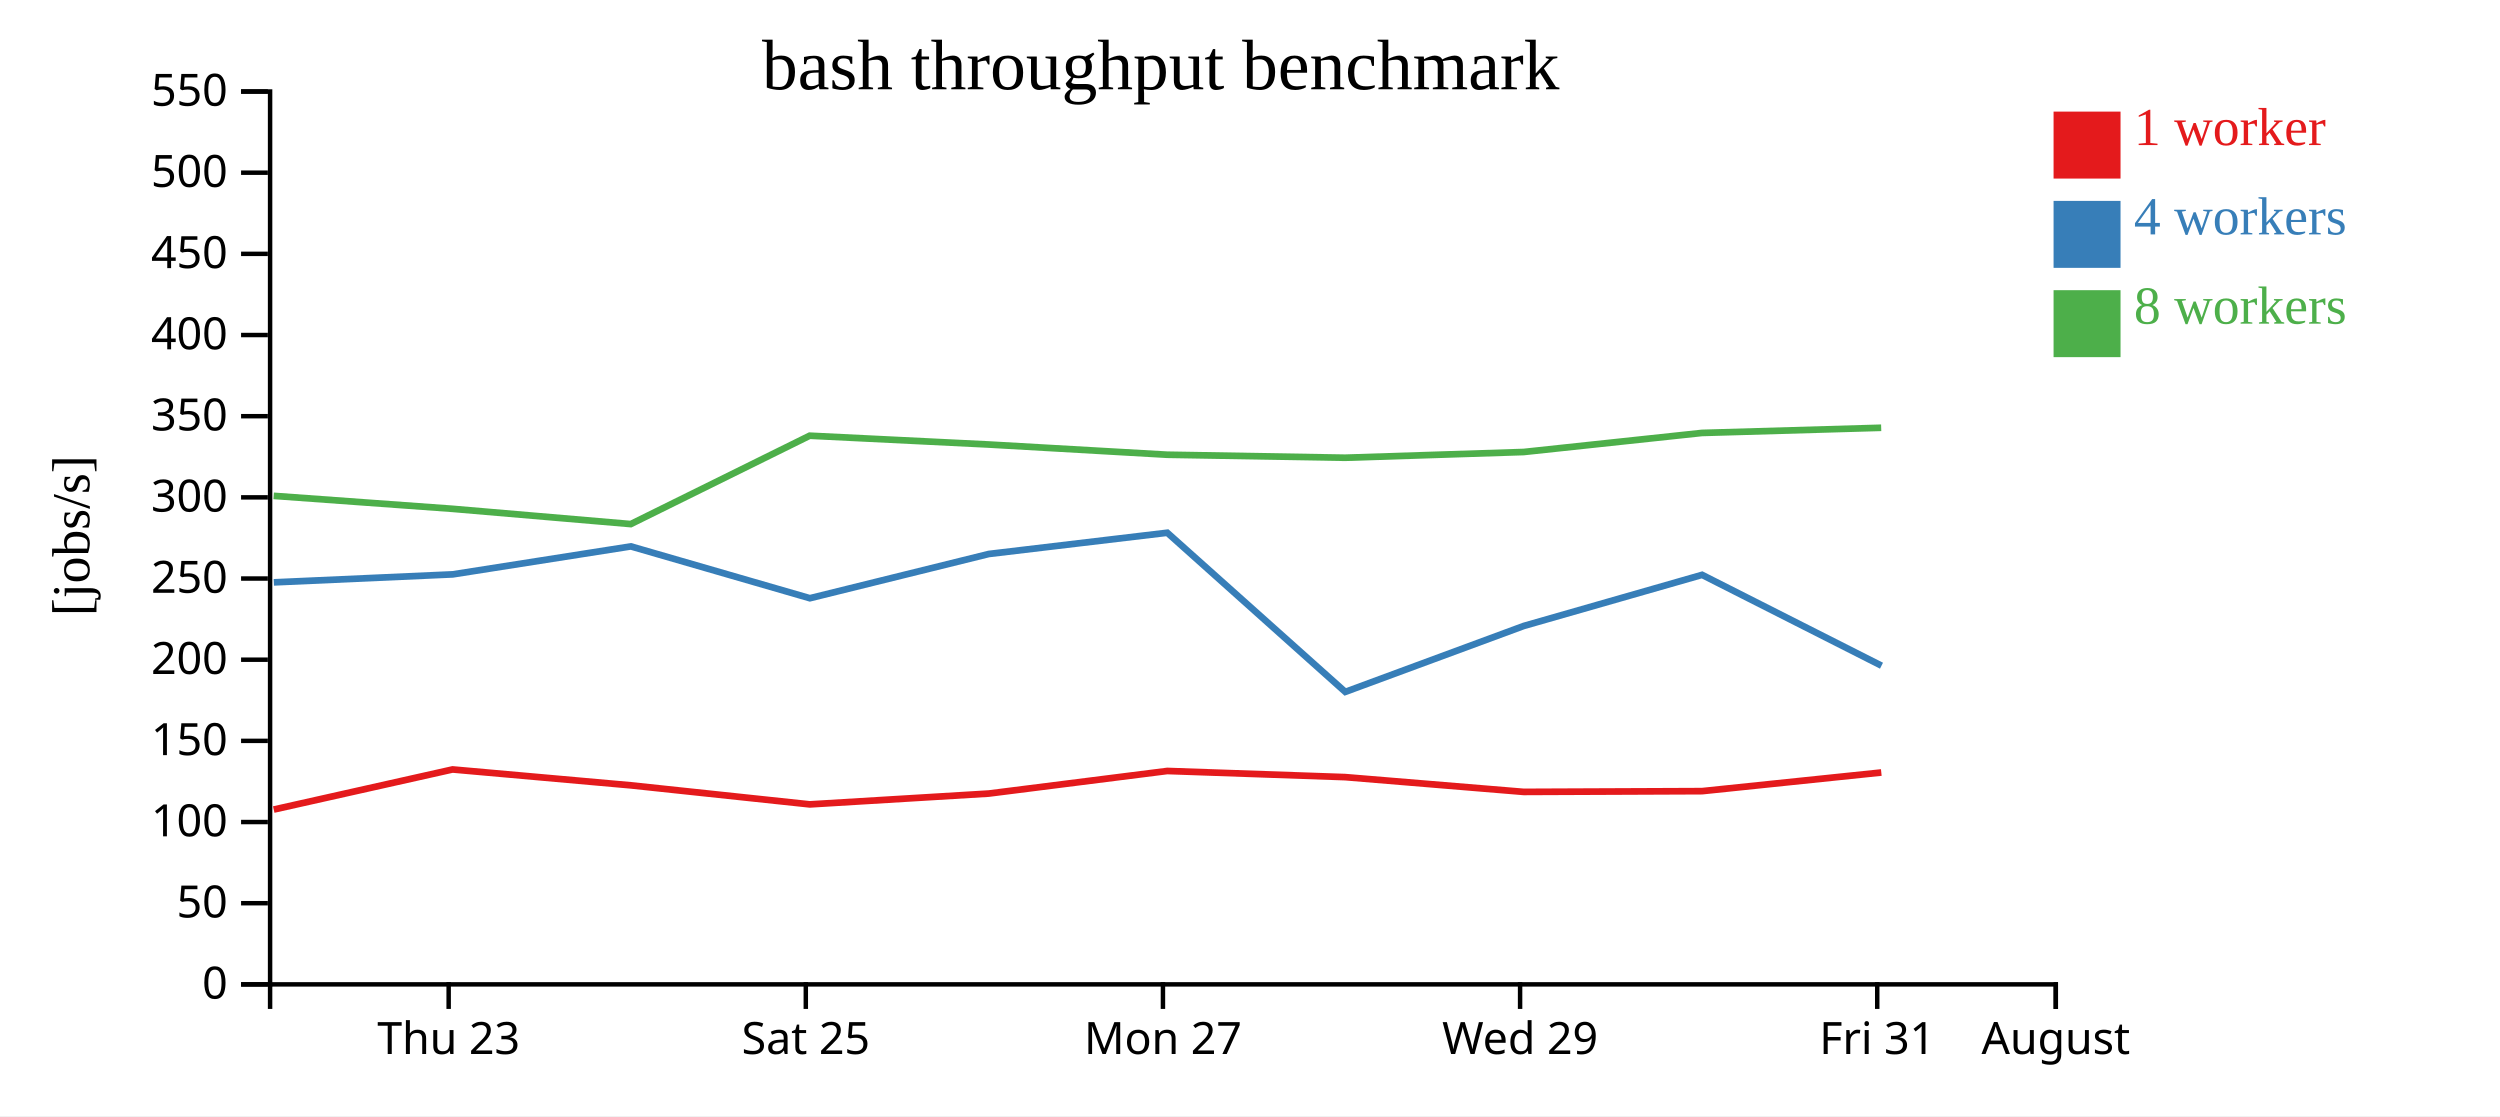
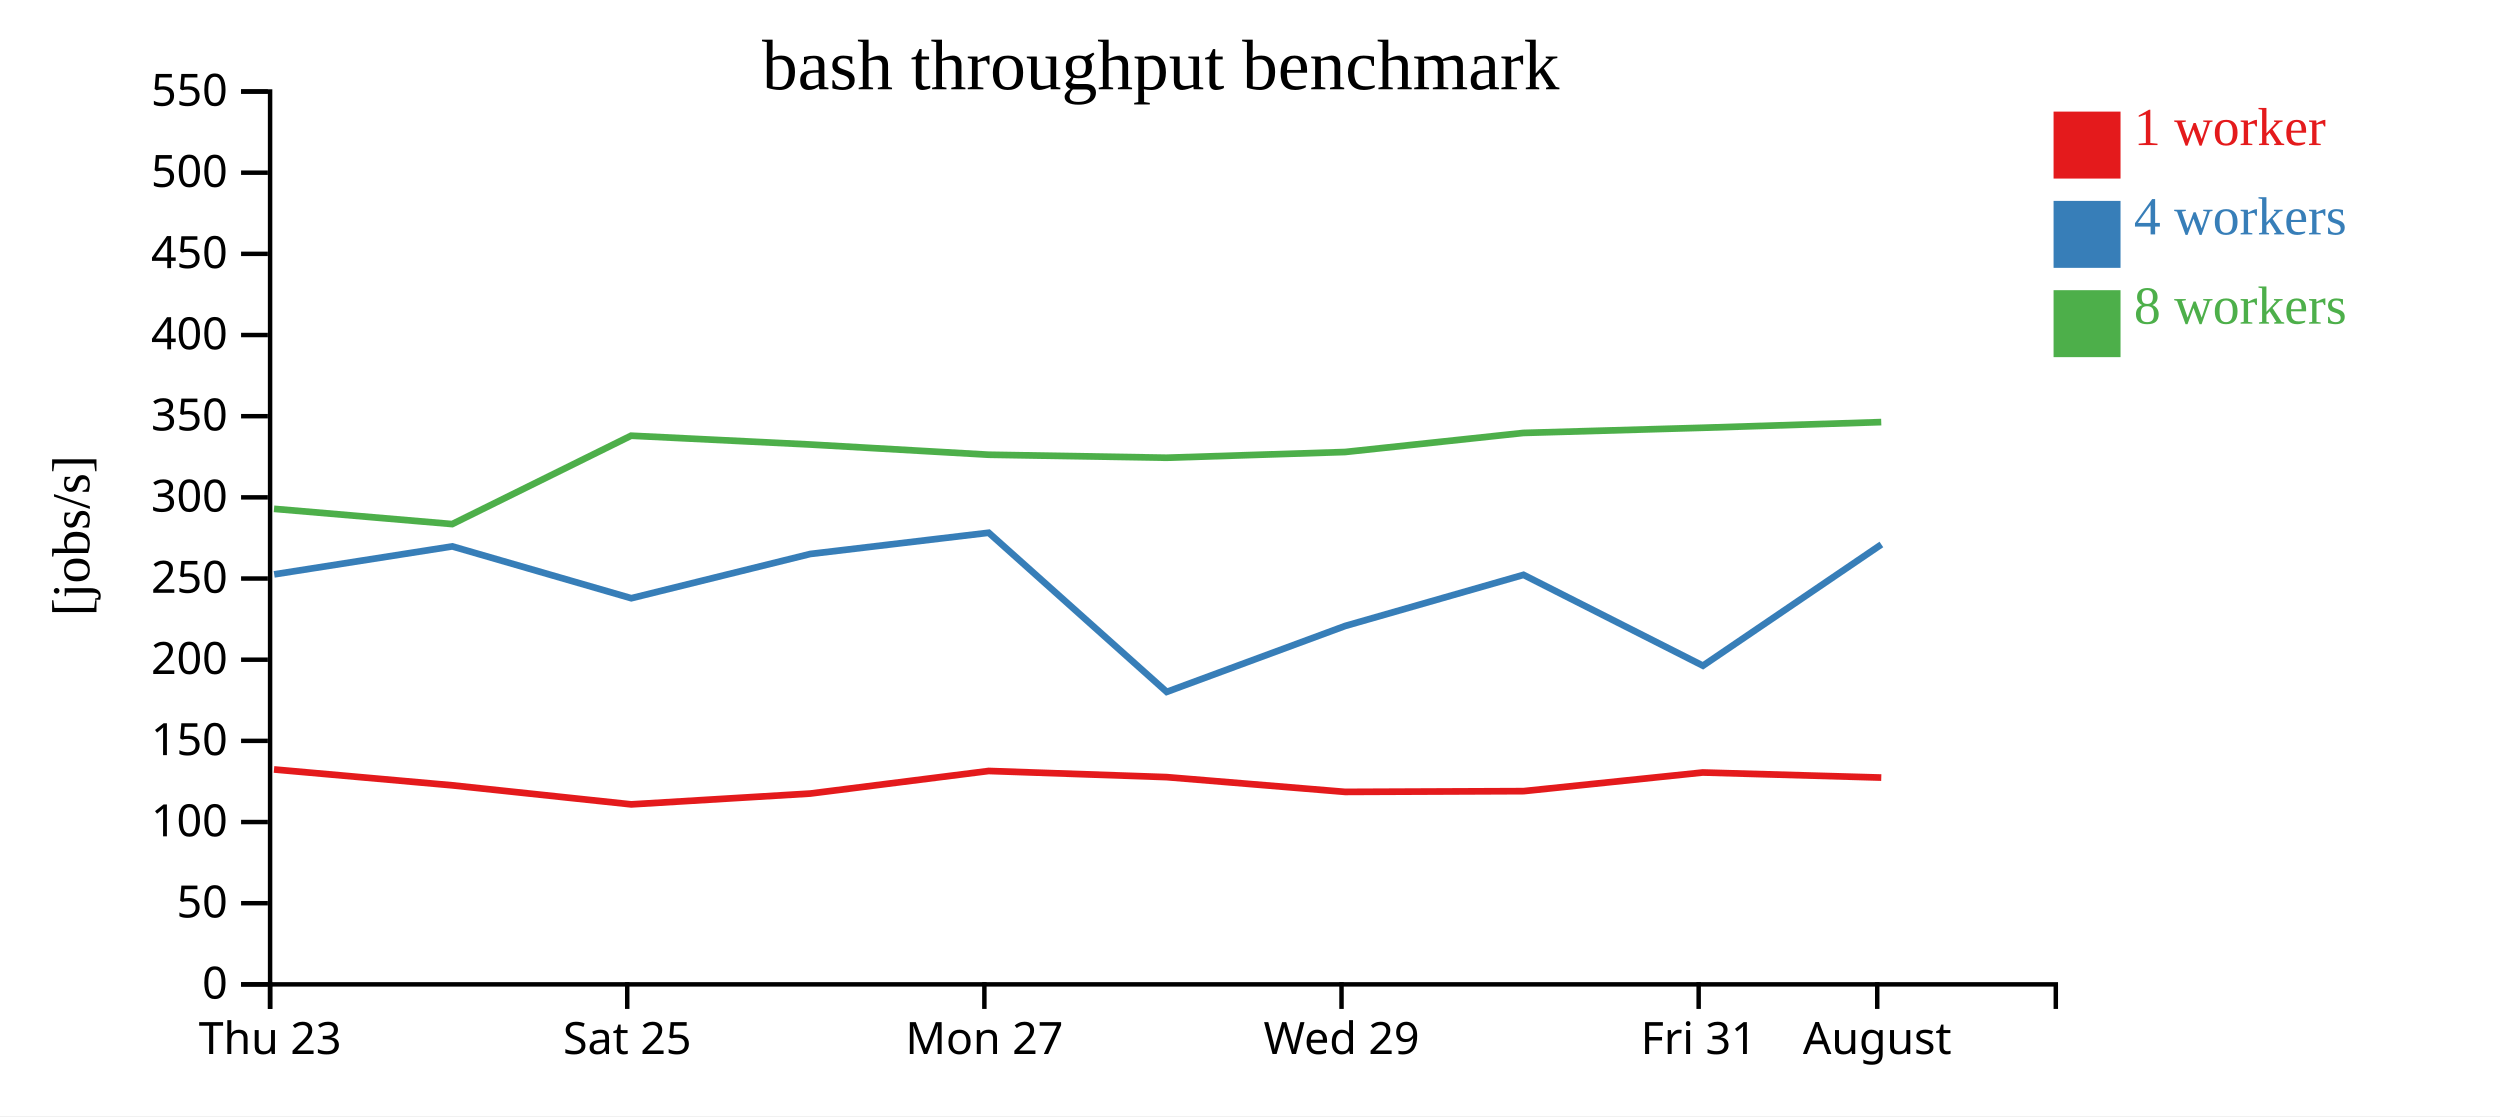
<svg xmlns="http://www.w3.org/2000/svg" width="560" height="250">
  <rect width="100%" height="100%" fill="white" />
  <g transform="translate(60,20)">
    <g transform="translate(0,200)" fill="none" font-size="10" font-family="sans-serif" text-anchor="middle">
      <path class="domain" stroke="currentColor" d="M0.5,6V0.5H400.5V6" />
-       <g class="tick" opacity="1" transform="translate(40.5,0)">
+       <g class="tick" opacity="1" transform="translate(0.5,0)">
        <line stroke="currentColor" y2="6" />
        <text fill="currentColor" y="9" dy="0.71em">Thu 23</text>
      </g>
-       <g class="tick" opacity="1" transform="translate(120.5,0)">
+       <g class="tick" opacity="1" transform="translate(80.5,0)">
        <line stroke="currentColor" y2="6" />
        <text fill="currentColor" y="9" dy="0.71em">Sat 25</text>
      </g>
-       <g class="tick" opacity="1" transform="translate(200.5,0)">
+       <g class="tick" opacity="1" transform="translate(160.5,0)">
        <line stroke="currentColor" y2="6" />
        <text fill="currentColor" y="9" dy="0.71em">Mon 27</text>
      </g>
-       <g class="tick" opacity="1" transform="translate(280.5,0)">
+       <g class="tick" opacity="1" transform="translate(240.5,0)">
        <line stroke="currentColor" y2="6" />
        <text fill="currentColor" y="9" dy="0.71em">Wed 29</text>
      </g>
-       <g class="tick" opacity="1" transform="translate(360.5,0)">
+       <g class="tick" opacity="1" transform="translate(320.5,0)">
        <line stroke="currentColor" y2="6" />
        <text fill="currentColor" y="9" dy="0.71em">Fri 31</text>
      </g>
-       <g class="tick" opacity="1" transform="translate(400.5,0)">
+       <g class="tick" opacity="1" transform="translate(360.5,0)">
        <line stroke="currentColor" y2="6" />
        <text fill="currentColor" y="9" dy="0.71em">August</text>
      </g>
    </g>
    <g fill="none" font-size="10" font-family="sans-serif" text-anchor="end">
      <path class="domain" stroke="currentColor" d="M-6,200.5H0.5V0.5H-6" />
      <g class="tick" opacity="1" transform="translate(0,200.5)">
        <line stroke="currentColor" x2="-6" />
        <text fill="currentColor" x="-9" dy="0.32em">0</text>
      </g>
      <g class="tick" opacity="1" transform="translate(0,182.3182)">
        <line stroke="currentColor" x2="-6" />
        <text fill="currentColor" x="-9" dy="0.32em">50</text>
      </g>
      <g class="tick" opacity="1" transform="translate(0,164.1364)">
        <line stroke="currentColor" x2="-6" />
        <text fill="currentColor" x="-9" dy="0.32em">100</text>
      </g>
      <g class="tick" opacity="1" transform="translate(0,145.9545)">
        <line stroke="currentColor" x2="-6" />
        <text fill="currentColor" x="-9" dy="0.32em">150</text>
      </g>
      <g class="tick" opacity="1" transform="translate(0,127.7727)">
        <line stroke="currentColor" x2="-6" />
        <text fill="currentColor" x="-9" dy="0.32em">200</text>
      </g>
      <g class="tick" opacity="1" transform="translate(0,109.5909)">
        <line stroke="currentColor" x2="-6" />
        <text fill="currentColor" x="-9" dy="0.32em">250</text>
      </g>
      <g class="tick" opacity="1" transform="translate(0,91.40909)">
        <line stroke="currentColor" x2="-6" />
        <text fill="currentColor" x="-9" dy="0.32em">300</text>
      </g>
      <g class="tick" opacity="1" transform="translate(0,73.22727)">
        <line stroke="currentColor" x2="-6" />
        <text fill="currentColor" x="-9" dy="0.32em">350</text>
      </g>
      <g class="tick" opacity="1" transform="translate(0,55.04545)">
        <line stroke="currentColor" x2="-6" />
        <text fill="currentColor" x="-9" dy="0.32em">400</text>
      </g>
      <g class="tick" opacity="1" transform="translate(0,36.86364)">
        <line stroke="currentColor" x2="-6" />
        <text fill="currentColor" x="-9" dy="0.32em">450</text>
      </g>
      <g class="tick" opacity="1" transform="translate(0,18.68182)">
        <line stroke="currentColor" x2="-6" />
        <text fill="currentColor" x="-9" dy="0.32em">500</text>
      </g>
      <g class="tick" opacity="1" transform="translate(0,0.5)">
        <line stroke="currentColor" x2="-6" />
        <text fill="currentColor" x="-9" dy="0.32em">550</text>
      </g>
    </g>
    <text text-anchor="middle" style="font-size: 12px" transform="rotate(-90)" y="-40" x="-100">[jobs/s]</text>
    <text text-anchor="middle" style="font-size: 16px" y="0" x="200">bash throughput benchmark</text>
-     <path class="line" fill="none" stroke="#e41a1c" stroke-width="1.5" d="M1.315,161.34L41.375,152.357L81.299,155.915L121.396,160.182L161.492,157.756L201.469,152.698L241.303,154.075L281.314,157.385L321.269,157.217L361.412,153.04" />
-     <path class="line" fill="none" stroke="#377eb8" stroke-width="1.5" d="M1.336,110.449L41.418,108.657L81.314,102.393L121.409,114.003L161.485,104.092L201.472,99.335L241.34,134.984L281.332,120.211L321.266,108.768L361.455,129.116" />
-     <path class="line" fill="none" stroke="#4daf4a" stroke-width="1.5" d="M1.302,91.072L41.378,93.978L81.293,97.394L121.368,77.598L161.46,79.571L201.449,81.86L241.289,82.534L281.3,81.249L321.241,76.977L361.387,75.821" />
+     <path class="line" fill="none" stroke="#e41a1c" stroke-width="1.5" d="M1.375,152.357L41.299,155.915L81.396,160.182L121.492,157.756L161.469,152.698L201.303,154.075L241.314,157.385L281.269,157.217L321.412,153.04L361.406,154.179" />
+     <path class="line" fill="none" stroke="#377eb8" stroke-width="1.5" d="M1.418,108.657L41.314,102.393L81.409,114.003L121.485,104.092L161.472,99.335L201.34,134.984L241.332,120.211L281.266,108.768L321.455,129.116L361.426,101.958" />
+     <path class="line" fill="none" stroke="#4daf4a" stroke-width="1.5" d="M1.378,93.978L41.293,97.394L81.368,77.598L121.46,79.571L161.449,81.86L201.289,82.534L241.3,81.249L281.241,76.977L321.387,75.821L361.397,74.55" />
    <rect class="dot" x="400" y="5" width="15" height="15" style="fill: #e41a1c;" />
    <rect class="dot" x="400" y="25" width="15" height="15" style="fill: #377eb8;" />
    <rect class="dot" x="400" y="45" width="15" height="15" style="fill: #4daf4a;" />
    <text class="label" x="418" y="12.5" style="fill: #e41a1c; alignment-baseline: middle;" text-anchor="left">1 worker</text>
    <text class="label" x="418" y="32.5" style="fill: #377eb8; alignment-baseline: middle;" text-anchor="left">4 workers</text>
    <text class="label" x="418" y="52.5" style="fill: #4daf4a; alignment-baseline: middle;" text-anchor="left">8 workers</text>
  </g>
</svg>
